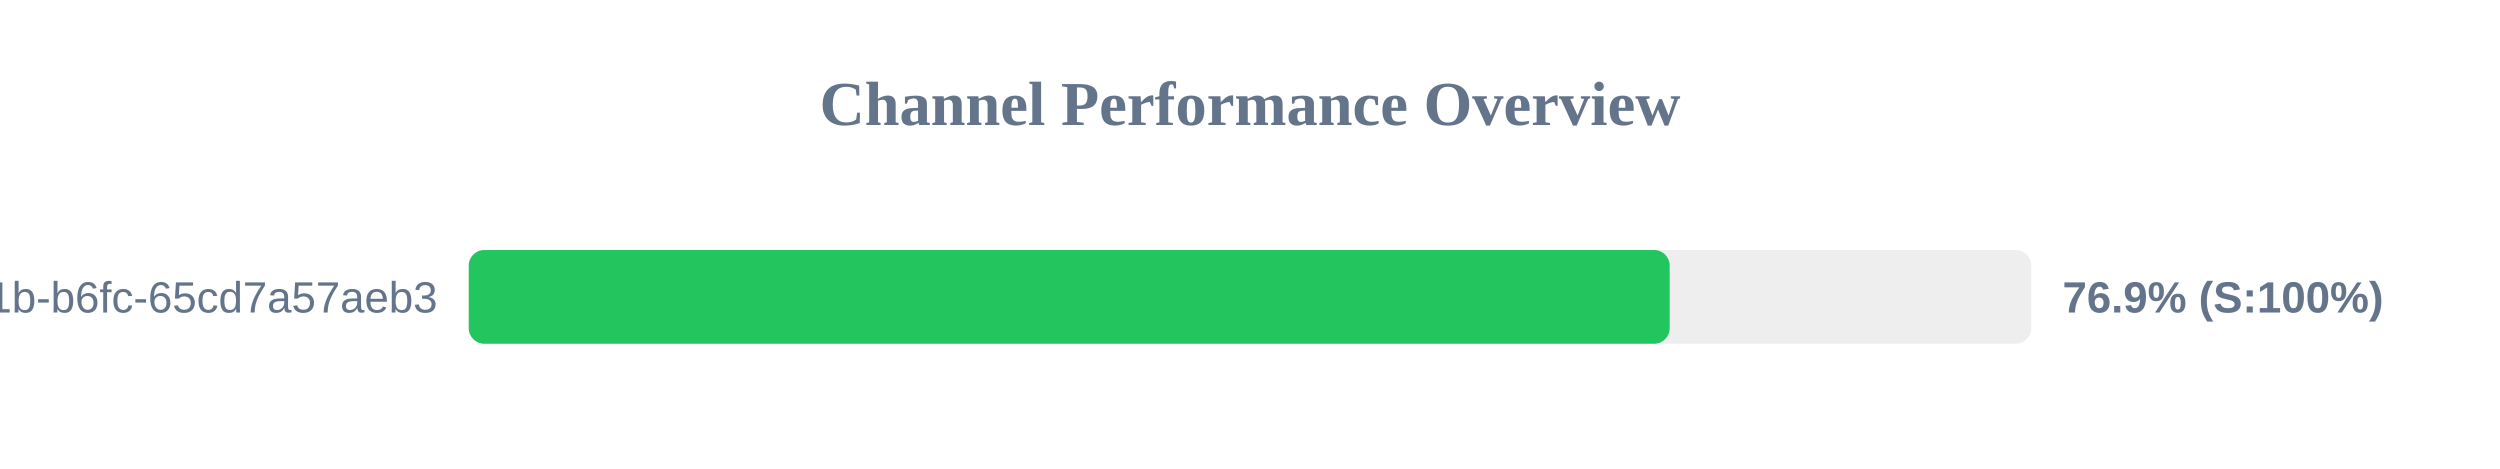
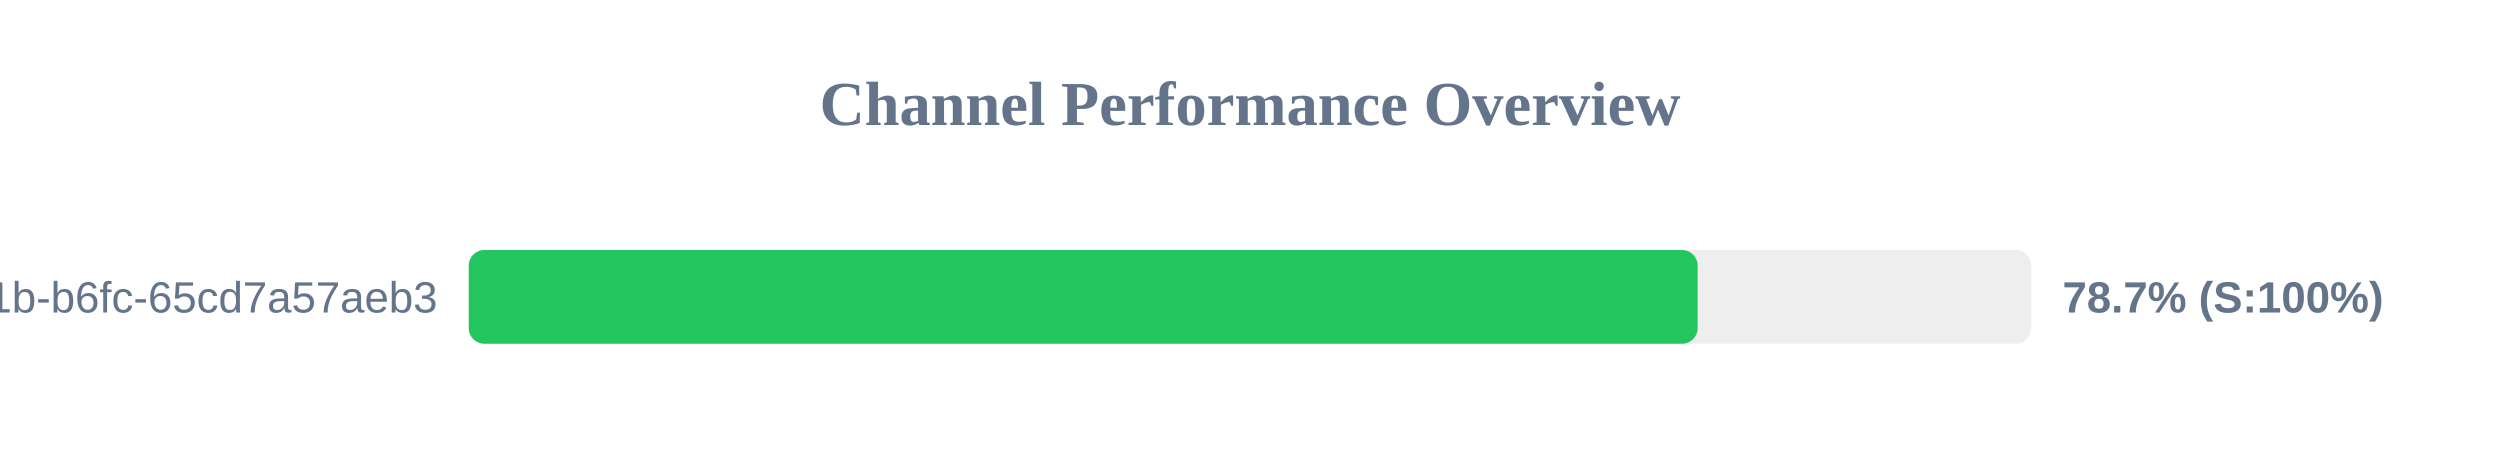
<svg xmlns="http://www.w3.org/2000/svg" width="800" height="150" version="1.1">
  <style>
        .row { font: 14px Arial; fill: #64748b; }
        .score { font: bold 14px Arial; fill: #64748b; }
    </style>
  <text x="400" y="40" text-anchor="middle" font-size="20px" font-weight="bold" fill="#64748b">Channel Performance Overview</text>
  <rect x="150" y="80" width="500" height="30" fill="#eee" rx="5" />
-   <rect x="150" y="80" width="384.3" height="30" fill="#22c55e" rx="5" />
+   <rect x="150" y="80" width="393.25" height="30" fill="#22c55e" rx="5" />
  <text x="140" y="100" text-anchor="end" class="row">?uuid=9c859345-959f-491b-b6fc-65cd7a57aeb3</text>
-   <text x="660" y="100" text-anchor="start" class="score">76.9% (S:100%)</text>
+   <text x="660" y="100" text-anchor="start" class="score">78.7% (S:100%)</text>
</svg>
